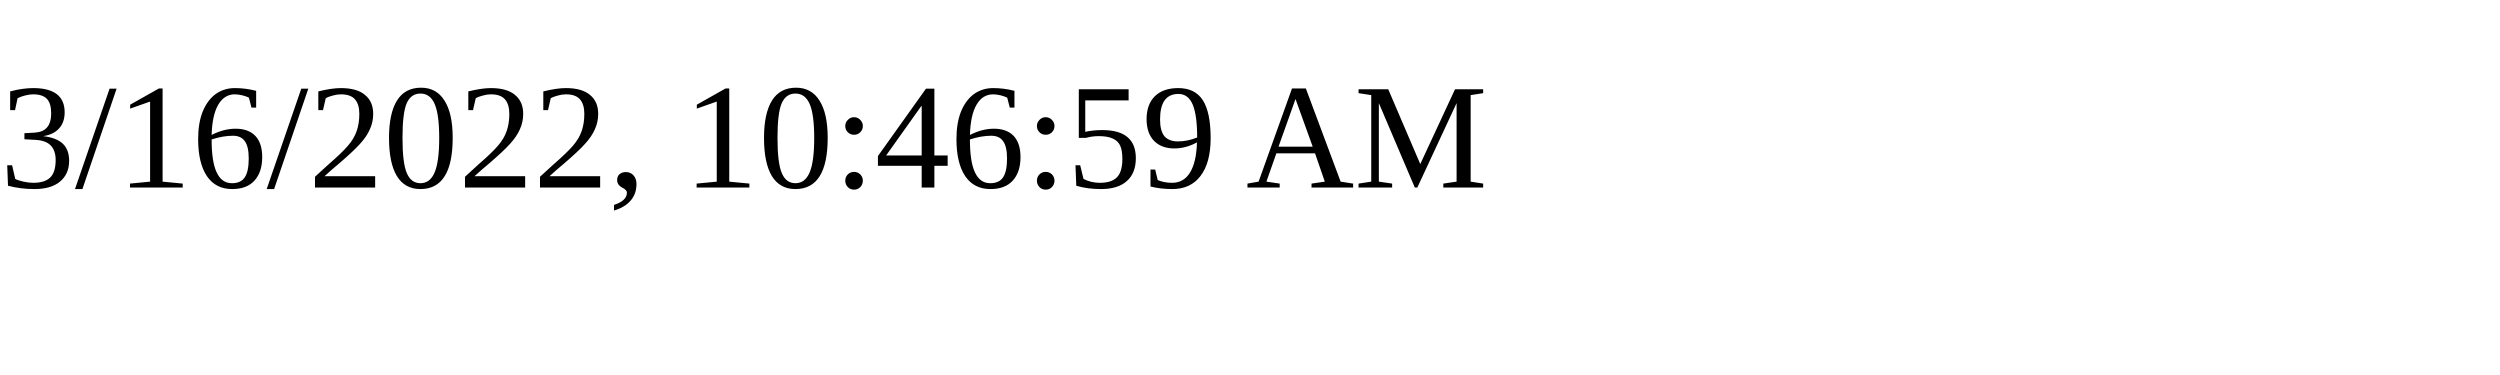
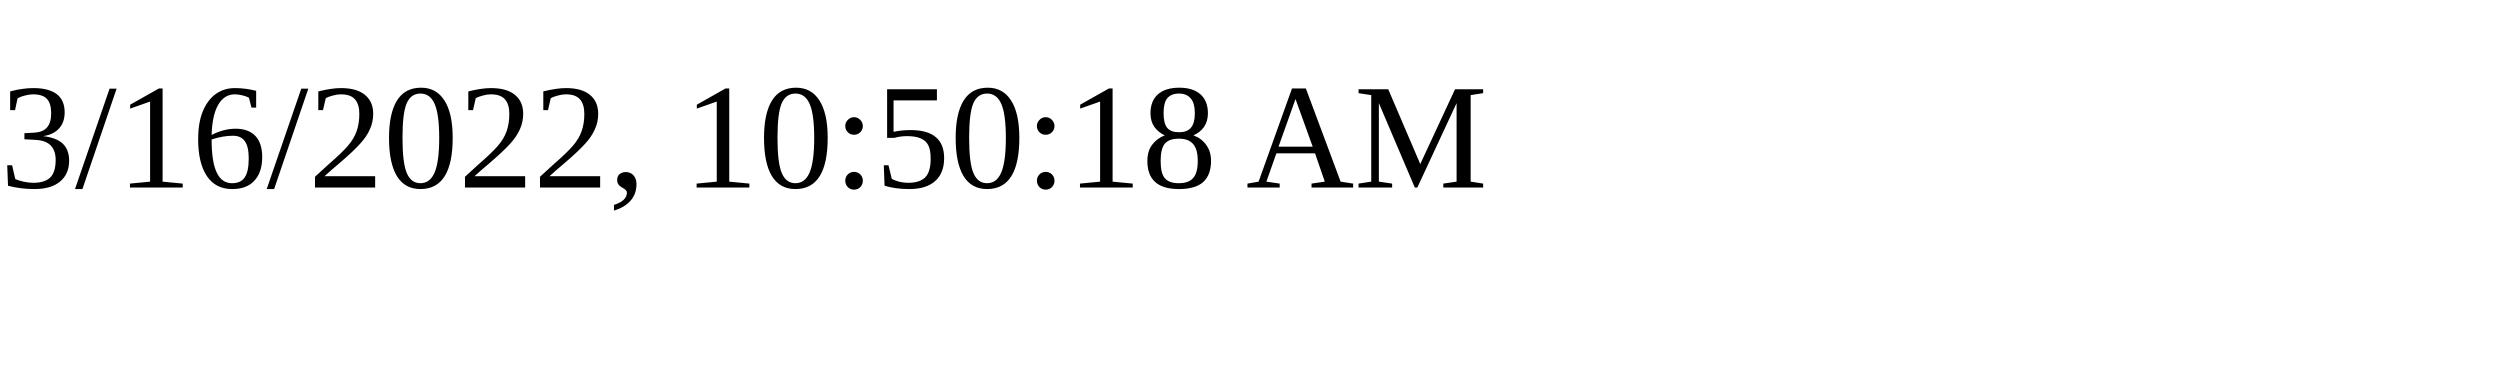
<svg xmlns="http://www.w3.org/2000/svg" height="30" width="200">
-   <text x="0" y="15">3/16/2022, 10:46:59 AM</text>
+   <text x="0" y="15">3/16/2022, 10:50:18 AM</text>
</svg>
